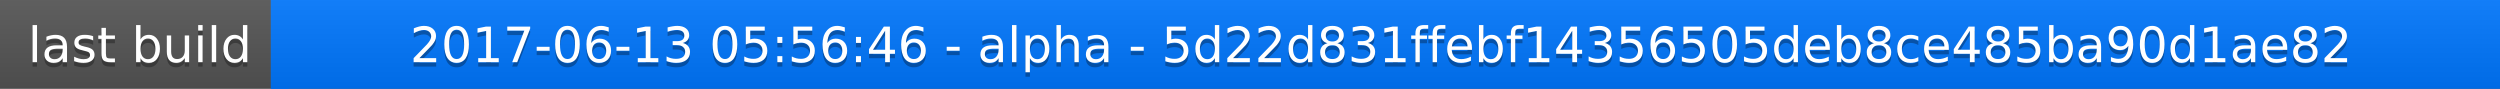
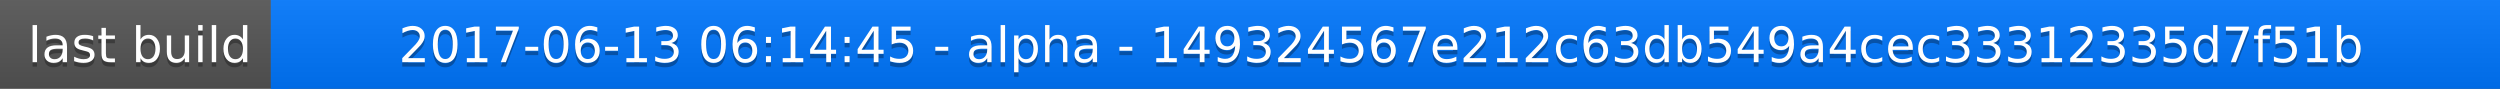
<svg xmlns="http://www.w3.org/2000/svg" width="563" height="20">
  <linearGradient id="a" x2="0" y2="100%">
    <stop offset="0" stop-color="#bbb" stop-opacity=".1" />
    <stop offset="1" stop-opacity=".1" />
  </linearGradient>
  <rect rx="0" width="563" height="20" fill="#555" />
  <rect rx="0" x="61" width="502" height="20" fill="#07f" />
  <path fill="#07f" d="M61 0h4v20h-4z" />
  <rect rx="0" width="563" height="20" fill="url(#a)" />
  <g fill="#fff" text-anchor="middle" font-family="DejaVu Sans,Verdana,Geneva,sans-serif" font-size="11">
    <text x="31.5" y="15" fill="#010101" fill-opacity=".3">last build</text>
    <text x="31.5" y="14">last build</text>
-     <text x="311" y="15" fill="#010101" fill-opacity=".3">2017-06-13 05:56:46 - alpha - 5d22d831ffebf14356505deb8ce485ba90d1ae82</text>
-     <text x="311" y="14">2017-06-13 05:56:46 - alpha - 5d22d831ffebf14356505deb8ce485ba90d1ae82</text>
+     <text x="311" y="15" fill="#010101" fill-opacity=".3">2017-06-13 06:14:45 - alpha - 149324567e212c63db549a4cec33312335d7f51b</text>
+     <text x="311" y="14">2017-06-13 06:14:45 - alpha - 149324567e212c63db549a4cec33312335d7f51b</text>
  </g>
</svg>
